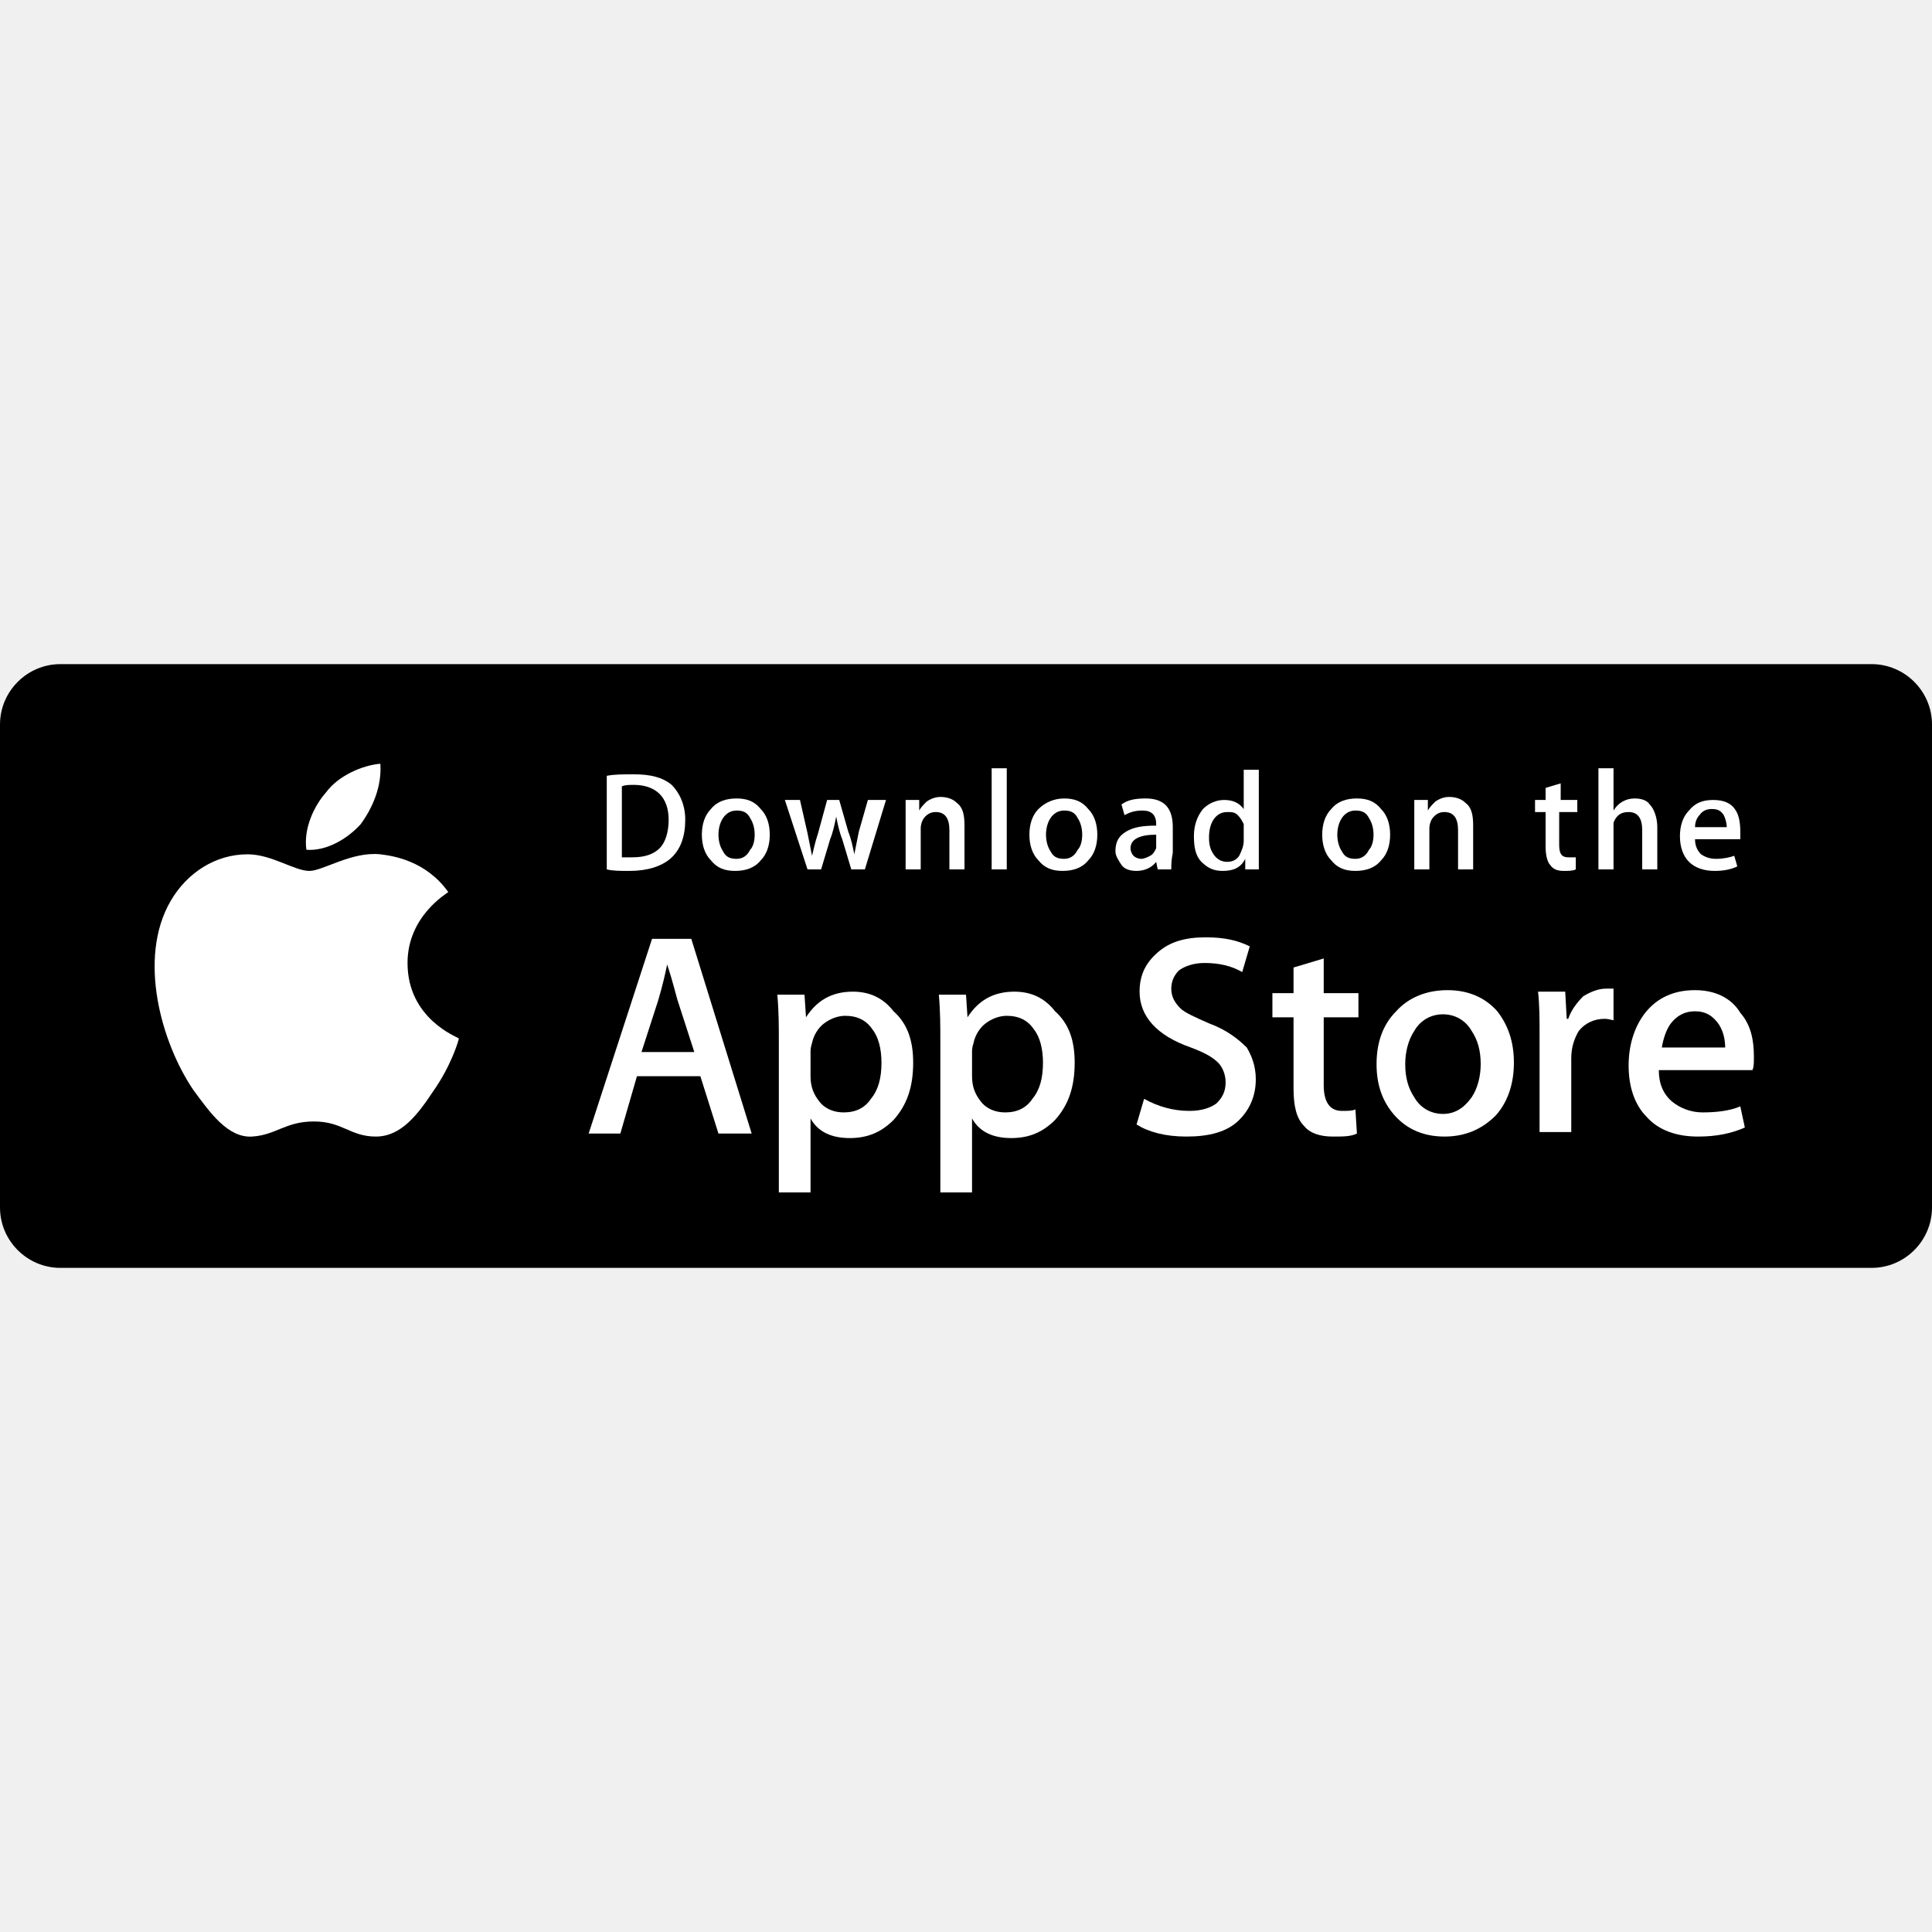
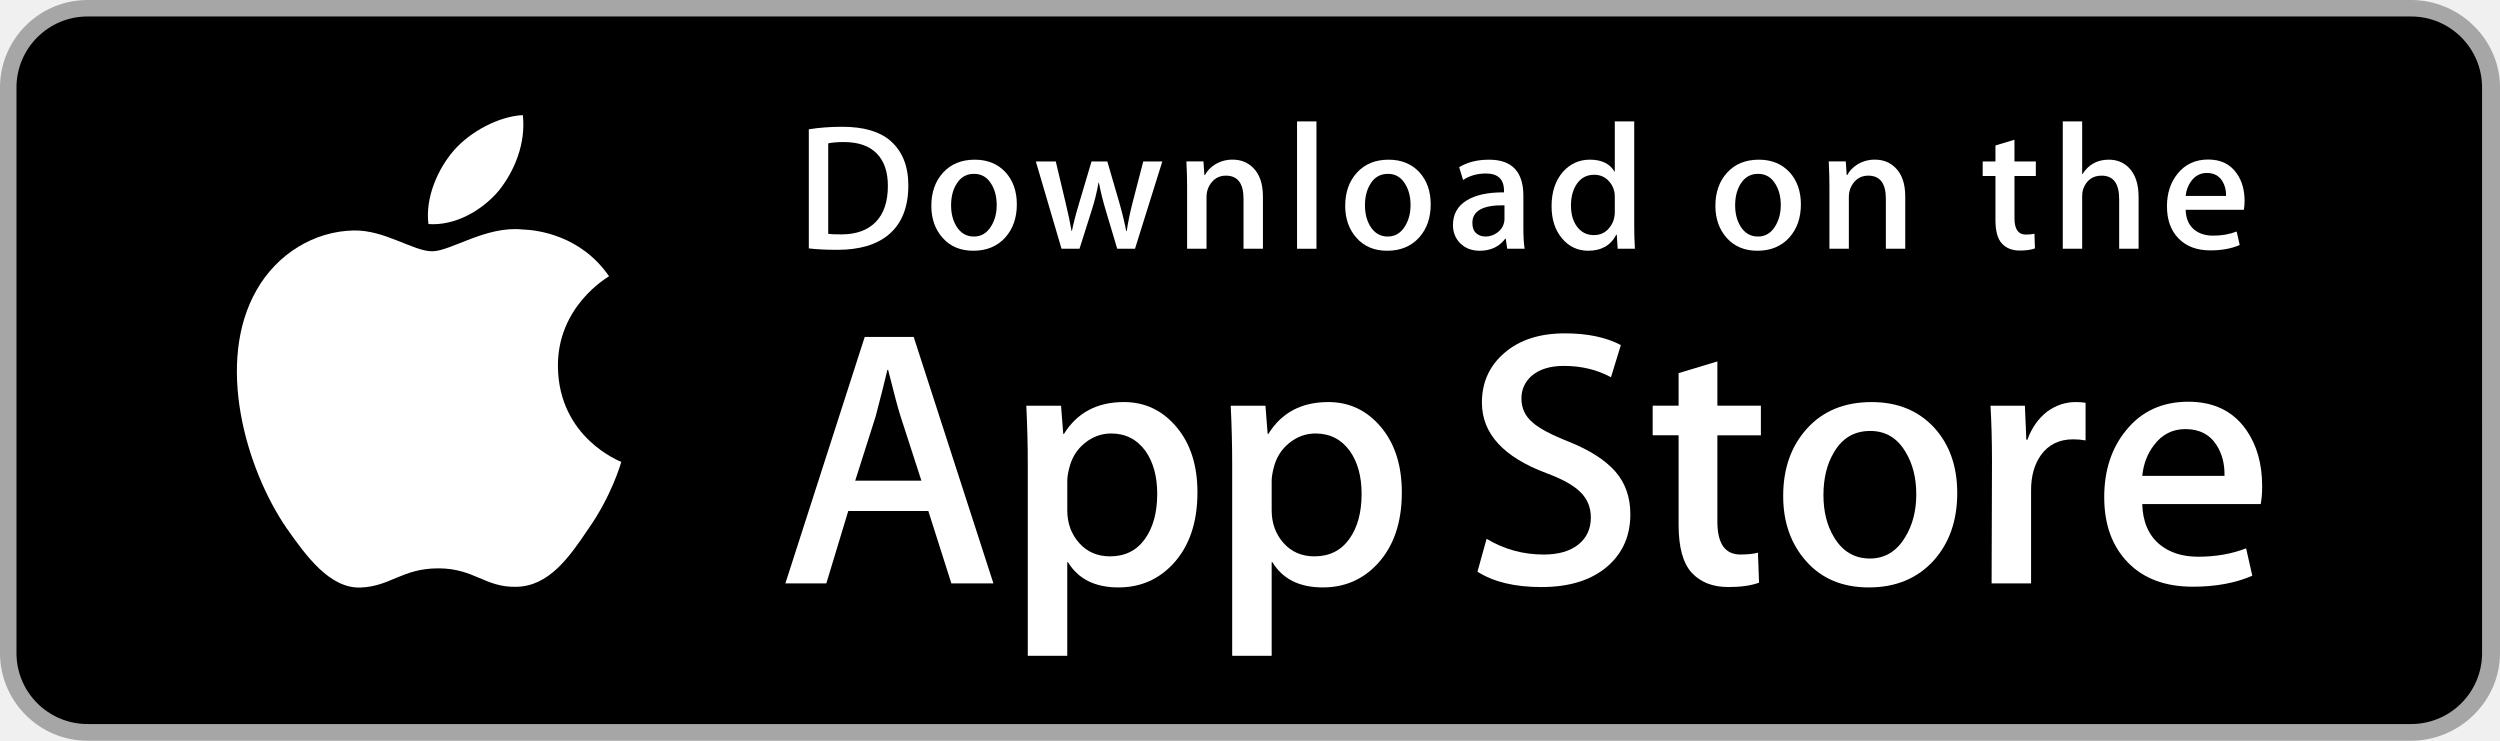
- <svg xmlns="http://www.w3.org/2000/svg" version="1.1" id="Badges" x="0px" y="0px" viewBox="44.2 -25 128 128" enable-background="new 44.2 -25 128 128" xml:space="preserve">
+ <svg xmlns="http://www.w3.org/2000/svg" version="1.1" id="US_UK_Download_on_the" x="0px" y="0px" width="135px" height="40px" viewBox="0 0 135 40" enable-background="new 0 0 135 40" xml:space="preserve">
  <g>
-     <path d="M168.2,59h-120c-2.2,0-4-1.8-4-4V23c0-2.2,1.8-4,4-4h120c2.2,0,4,1.8,4,4v32C172.2,57.2,170.4,59,168.2,59z" />
-     <path fill="#FFFFFF" d="M71.2,38.8c0-3.1,2.6-4.6,2.7-4.7c-1.5-2.1-3.7-2.4-4.5-2.5c-1.9-0.2-3.8,1.1-4.7,1.1c-1,0-2.5-1.1-4.1-1.1   c-2.1,0-4,1.2-5.1,3.1c-2.2,3.8-0.6,9.4,1.5,12.5c1.1,1.5,2.3,3.2,3.9,3.1c1.6-0.1,2.2-1,4.1-1c1.9,0,2.4,1,4.1,1   c1.7,0,2.8-1.5,3.8-3c1.2-1.7,1.7-3.4,1.7-3.5C74.5,43.7,71.2,42.5,71.2,38.8z" />
-     <path fill="#FFFFFF" d="M68.1,29.6c0.8-1.1,1.4-2.5,1.3-4c-1.2,0.1-2.8,0.8-3.6,1.9c-0.8,0.9-1.5,2.4-1.3,3.8   C65.8,31.4,67.2,30.6,68.1,29.6z" />
-     <path fill="#FFFFFF" d="M94,50.1h-2.2l-1.2-3.8h-4.2l-1.1,3.8h-2.1l4.2-12.9h2.6L94,50.1z M90.2,44.7l-1.1-3.4   c-0.1-0.3-0.3-1.2-0.7-2.4h0c-0.1,0.5-0.3,1.4-0.6,2.4l-1.1,3.4H90.2z" />
-     <path fill="#FFFFFF" d="M104.7,45.4c0,1.6-0.4,2.8-1.3,3.8c-0.8,0.8-1.7,1.2-2.9,1.2c-1.2,0-2.1-0.4-2.6-1.3h0v4.9h-2.1v-10   c0-1,0-2-0.1-3.1h1.8l0.1,1.5h0c0.7-1.1,1.7-1.7,3.1-1.7c1.1,0,2,0.4,2.7,1.3C104.3,42.8,104.7,43.9,104.7,45.4z M102.6,45.4   c0-0.9-0.2-1.7-0.6-2.2c-0.4-0.6-1-0.9-1.8-0.9c-0.5,0-1,0.2-1.4,0.5c-0.4,0.3-0.7,0.8-0.8,1.3c-0.1,0.3-0.1,0.5-0.1,0.6v1.6   c0,0.7,0.2,1.2,0.6,1.7c0.4,0.5,1,0.7,1.6,0.7c0.8,0,1.4-0.3,1.8-0.9C102.4,47.2,102.6,46.4,102.6,45.4z" />
-     <path fill="#FFFFFF" d="M115.4,45.4c0,1.6-0.4,2.8-1.3,3.8c-0.8,0.8-1.7,1.2-2.9,1.2c-1.2,0-2.1-0.4-2.6-1.3h0v4.9h-2.1v-10   c0-1,0-2-0.1-3.1h1.8l0.1,1.5h0c0.7-1.1,1.7-1.7,3.1-1.7c1.1,0,2,0.4,2.7,1.3C115,42.8,115.4,43.9,115.4,45.4z M113.3,45.4   c0-0.9-0.2-1.7-0.6-2.2c-0.4-0.6-1-0.9-1.8-0.9c-0.5,0-1,0.2-1.4,0.5c-0.4,0.3-0.7,0.8-0.8,1.3c-0.1,0.3-0.1,0.5-0.1,0.6v1.6   c0,0.7,0.2,1.2,0.6,1.7c0.4,0.5,1,0.7,1.6,0.7c0.8,0,1.4-0.3,1.8-0.9C113.1,47.2,113.3,46.4,113.3,45.4z" />
-     <path fill="#FFFFFF" d="M127.4,46.5c0,1.1-0.4,2-1.1,2.7c-0.8,0.8-2,1.1-3.5,1.1c-1.4,0-2.5-0.3-3.3-0.8l0.5-1.7   c0.9,0.5,1.9,0.8,3,0.8c0.8,0,1.4-0.2,1.8-0.5c0.4-0.4,0.6-0.8,0.6-1.4c0-0.5-0.2-1-0.5-1.3c-0.4-0.4-1-0.7-1.8-1   c-2.3-0.8-3.4-2.1-3.4-3.7c0-1.1,0.4-1.9,1.2-2.6c0.8-0.7,1.8-1,3.2-1c1.2,0,2.1,0.2,2.9,0.6l-0.5,1.7c-0.7-0.4-1.5-0.6-2.5-0.6   c-0.7,0-1.3,0.2-1.7,0.5c-0.3,0.3-0.5,0.7-0.5,1.2c0,0.5,0.2,0.9,0.6,1.3c0.3,0.3,1,0.6,1.9,1c1.1,0.4,1.9,1,2.5,1.6   C127.1,44.9,127.4,45.6,127.4,46.5z" />
-     <path fill="#FFFFFF" d="M134.2,42.4h-2.3v4.5c0,1.1,0.4,1.7,1.2,1.7c0.4,0,0.7,0,0.9-0.1l0.1,1.6c-0.4,0.2-0.9,0.2-1.6,0.2   c-0.8,0-1.5-0.2-1.9-0.7c-0.5-0.5-0.7-1.3-0.7-2.5v-4.7h-1.4v-1.6h1.4v-1.7l2-0.6v2.3h2.3V42.4z" />
-     <path fill="#FFFFFF" d="M144.5,45.4c0,1.4-0.4,2.6-1.2,3.5c-0.9,0.9-2,1.4-3.4,1.4c-1.4,0-2.5-0.5-3.3-1.4c-0.8-0.9-1.2-2-1.2-3.4   c0-1.4,0.4-2.6,1.3-3.5c0.8-0.9,2-1.4,3.4-1.4c1.4,0,2.5,0.5,3.3,1.4C144.1,42.9,144.5,44,144.5,45.4z M142.3,45.5   c0-0.9-0.2-1.6-0.6-2.2c-0.4-0.7-1.1-1.1-1.9-1.1c-0.8,0-1.5,0.4-1.9,1.1c-0.4,0.6-0.6,1.4-0.6,2.2c0,0.9,0.2,1.6,0.6,2.2   c0.4,0.7,1.1,1.1,1.9,1.1c0.8,0,1.4-0.4,1.9-1.1C142.1,47.1,142.3,46.3,142.3,45.5z" />
-     <path fill="#FFFFFF" d="M151.2,42.6c-0.2,0-0.4-0.1-0.7-0.1c-0.7,0-1.3,0.3-1.7,0.8c-0.3,0.5-0.5,1.1-0.5,1.8v4.9h-2.1l0-6.4   c0-1.1,0-2-0.1-2.9h1.8l0.1,1.8h0.1c0.2-0.6,0.6-1.1,1-1.5c0.5-0.3,1-0.5,1.5-0.5c0.2,0,0.4,0,0.5,0V42.6z" />
-     <path fill="#FFFFFF" d="M160.4,45c0,0.4,0,0.7-0.1,0.9h-6.2c0,0.9,0.3,1.6,0.9,2.1c0.5,0.4,1.2,0.7,2,0.7c0.9,0,1.8-0.1,2.5-0.4   l0.3,1.4c-0.9,0.4-1.9,0.6-3.1,0.6c-1.4,0-2.6-0.4-3.4-1.3c-0.8-0.8-1.2-2-1.2-3.4c0-1.4,0.4-2.6,1.1-3.5c0.8-1,1.9-1.5,3.3-1.5   c1.3,0,2.4,0.5,3,1.5C160.2,42.9,160.4,43.9,160.4,45z M158.5,44.5c0-0.6-0.1-1.1-0.4-1.6c-0.4-0.6-0.9-0.9-1.6-0.9   c-0.7,0-1.2,0.3-1.6,0.8c-0.3,0.4-0.5,1-0.6,1.6H158.5z" />
-     <path fill="#FFFFFF" d="M89.6,29.3c0,1.1-0.3,2-1,2.6c-0.6,0.5-1.5,0.8-2.7,0.8c-0.6,0-1.1,0-1.5-0.1v-6.2c0.5-0.1,1.1-0.1,1.8-0.1   c1.1,0,1.9,0.2,2.5,0.7C89.2,27.5,89.6,28.3,89.6,29.3z M88.5,29.3c0-0.7-0.2-1.3-0.6-1.7c-0.4-0.4-1-0.6-1.7-0.6   c-0.3,0-0.6,0-0.8,0.1v4.7c0.1,0,0.4,0,0.7,0c0.8,0,1.4-0.2,1.8-0.6C88.3,30.8,88.5,30.1,88.5,29.3z" />
-     <path fill="#FFFFFF" d="M95.2,30.3c0,0.7-0.2,1.3-0.6,1.7c-0.4,0.5-1,0.7-1.7,0.7c-0.7,0-1.2-0.2-1.6-0.7c-0.4-0.4-0.6-1-0.6-1.7   c0-0.7,0.2-1.3,0.6-1.7c0.4-0.5,1-0.7,1.7-0.7c0.7,0,1.2,0.2,1.6,0.7C95,29,95.2,29.6,95.2,30.3z M94.2,30.3c0-0.4-0.1-0.8-0.3-1.1   c-0.2-0.4-0.5-0.5-0.9-0.5c-0.4,0-0.7,0.2-0.9,0.5c-0.2,0.3-0.3,0.7-0.3,1.1c0,0.4,0.1,0.8,0.3,1.1c0.2,0.4,0.5,0.5,0.9,0.5   c0.4,0,0.7-0.2,0.9-0.6C94.1,31.1,94.2,30.7,94.2,30.3z" />
-     <path fill="#FFFFFF" d="M102.9,28l-1.4,4.6h-0.9l-0.6-2c-0.2-0.5-0.3-1-0.4-1.5h0c-0.1,0.5-0.2,1-0.4,1.5l-0.6,2h-0.9L96.2,28h1   l0.5,2.2c0.1,0.5,0.2,1,0.3,1.5h0c0.1-0.4,0.2-0.9,0.4-1.5l0.6-2.2h0.8l0.6,2.1c0.2,0.5,0.3,1,0.4,1.5h0c0.1-0.5,0.2-1,0.3-1.5   l0.6-2.1H102.9z" />
-     <path fill="#FFFFFF" d="M108.1,32.6h-1V30c0-0.8-0.3-1.2-0.9-1.2c-0.3,0-0.5,0.1-0.7,0.3c-0.2,0.2-0.3,0.5-0.3,0.8v2.7h-1v-3.3   c0-0.4,0-0.8,0-1.3h0.9l0,0.7h0c0.1-0.2,0.3-0.4,0.5-0.6c0.3-0.2,0.6-0.3,0.9-0.3c0.4,0,0.8,0.1,1.1,0.4c0.4,0.3,0.5,0.8,0.5,1.5   V32.6z" />
-     <path fill="#FFFFFF" d="M110.9,32.6h-1v-6.7h1V32.6z" />
-     <path fill="#FFFFFF" d="M116.9,30.3c0,0.7-0.2,1.3-0.6,1.7c-0.4,0.5-1,0.7-1.7,0.7c-0.7,0-1.2-0.2-1.6-0.7c-0.4-0.4-0.6-1-0.6-1.7   c0-0.7,0.2-1.3,0.6-1.7s1-0.7,1.7-0.7c0.7,0,1.2,0.2,1.6,0.7C116.7,29,116.9,29.6,116.9,30.3z M115.9,30.3c0-0.4-0.1-0.8-0.3-1.1   c-0.2-0.4-0.5-0.5-0.9-0.5c-0.4,0-0.7,0.2-0.9,0.5c-0.2,0.3-0.3,0.7-0.3,1.1c0,0.4,0.1,0.8,0.3,1.1c0.2,0.4,0.5,0.5,0.9,0.5   c0.4,0,0.7-0.2,0.9-0.6C115.8,31.1,115.9,30.7,115.9,30.3z" />
-     <path fill="#FFFFFF" d="M121.8,32.6h-0.9l-0.1-0.5h0c-0.3,0.4-0.8,0.6-1.3,0.6c-0.4,0-0.8-0.1-1-0.4c-0.2-0.3-0.4-0.6-0.4-0.9   c0-0.6,0.2-1,0.7-1.3c0.5-0.3,1.1-0.4,2-0.4v-0.1c0-0.6-0.3-0.9-0.9-0.9c-0.5,0-0.8,0.1-1.2,0.3l-0.2-0.7c0.4-0.3,0.9-0.4,1.6-0.4   c1.2,0,1.8,0.6,1.8,1.9v1.7C121.8,32,121.8,32.3,121.8,32.6z M120.8,31v-0.7c-1.1,0-1.7,0.3-1.7,0.9c0,0.2,0.1,0.4,0.2,0.5   c0.1,0.1,0.3,0.2,0.5,0.2c0.2,0,0.4-0.1,0.6-0.2c0.2-0.1,0.3-0.3,0.4-0.5C120.8,31.2,120.8,31.1,120.8,31z" />
-     <path fill="#FFFFFF" d="M127.6,32.6h-0.9l0-0.7h0c-0.3,0.6-0.8,0.8-1.5,0.8c-0.6,0-1-0.2-1.4-0.6c-0.4-0.4-0.5-1-0.5-1.7   c0-0.7,0.2-1.3,0.6-1.8c0.4-0.4,0.9-0.6,1.4-0.6c0.6,0,1,0.2,1.3,0.6h0v-2.6h1v5.4C127.6,31.8,127.6,32.2,127.6,32.6z M126.6,30.7   v-0.8c0-0.1,0-0.2,0-0.3c-0.1-0.2-0.2-0.4-0.4-0.6c-0.2-0.2-0.4-0.2-0.7-0.2c-0.4,0-0.7,0.2-0.9,0.5c-0.2,0.3-0.3,0.7-0.3,1.2   c0,0.5,0.1,0.8,0.3,1.1c0.2,0.3,0.5,0.5,0.9,0.5c0.3,0,0.6-0.1,0.8-0.4C126.5,31.3,126.6,31,126.6,30.7z" />
-     <path fill="#FFFFFF" d="M136.3,30.3c0,0.7-0.2,1.3-0.6,1.7c-0.4,0.5-1,0.7-1.7,0.7c-0.7,0-1.2-0.2-1.6-0.7c-0.4-0.4-0.6-1-0.6-1.7   c0-0.7,0.2-1.3,0.6-1.7c0.4-0.5,1-0.7,1.7-0.7c0.7,0,1.2,0.2,1.6,0.7C136.1,29,136.3,29.6,136.3,30.3z M135.2,30.3   c0-0.4-0.1-0.8-0.3-1.1c-0.2-0.4-0.5-0.5-0.9-0.5c-0.4,0-0.7,0.2-0.9,0.5c-0.2,0.3-0.3,0.7-0.3,1.1c0,0.4,0.1,0.8,0.3,1.1   c0.2,0.4,0.5,0.5,0.9,0.5c0.4,0,0.7-0.2,0.9-0.6C135.1,31.1,135.2,30.7,135.2,30.3z" />
-     <path fill="#FFFFFF" d="M141.8,32.6h-1V30c0-0.8-0.3-1.2-0.9-1.2c-0.3,0-0.5,0.1-0.7,0.3c-0.2,0.2-0.3,0.5-0.3,0.8v2.7h-1v-3.3   c0-0.4,0-0.8,0-1.3h0.9l0,0.7h0c0.1-0.2,0.3-0.4,0.5-0.6c0.3-0.2,0.6-0.3,0.9-0.3c0.4,0,0.8,0.1,1.1,0.4c0.4,0.3,0.5,0.8,0.5,1.5   V32.6z" />
-     <path fill="#FFFFFF" d="M148.6,28.8h-1.1V31c0,0.6,0.2,0.8,0.6,0.8c0.2,0,0.3,0,0.5,0l0,0.8c-0.2,0.1-0.5,0.1-0.8,0.1   c-0.4,0-0.7-0.1-0.9-0.4c-0.2-0.2-0.3-0.7-0.3-1.2v-2.3h-0.7V28h0.7v-0.8l1-0.3V28h1.1V28.8z" />
-     <path fill="#FFFFFF" d="M154,32.6h-1V30c0-0.8-0.3-1.2-0.9-1.2c-0.5,0-0.8,0.2-1,0.7c0,0.1,0,0.2,0,0.4v2.7h-1v-6.7h1v2.8h0   c0.3-0.5,0.8-0.8,1.4-0.8c0.4,0,0.8,0.1,1,0.4c0.3,0.3,0.5,0.9,0.5,1.5V32.6z" />
-     <path fill="#FFFFFF" d="M159.5,30.1c0,0.2,0,0.3,0,0.5h-3c0,0.5,0.2,0.8,0.4,1c0.3,0.2,0.6,0.3,1,0.3c0.5,0,0.9-0.1,1.2-0.2   l0.2,0.7c-0.4,0.2-0.9,0.3-1.5,0.3c-0.7,0-1.3-0.2-1.7-0.6c-0.4-0.4-0.6-1-0.6-1.7c0-0.7,0.2-1.3,0.6-1.7c0.4-0.5,0.9-0.7,1.6-0.7   c0.7,0,1.2,0.2,1.5,0.7C159.4,29,159.5,29.5,159.5,30.1z M158.6,29.8c0-0.3-0.1-0.6-0.2-0.8c-0.2-0.3-0.4-0.4-0.8-0.4   c-0.3,0-0.6,0.1-0.8,0.4c-0.2,0.2-0.3,0.5-0.3,0.8H158.6z" />
+     <path fill="#A6A6A6" d="M130.197,40H4.729C2.122,40,0,37.872,0,35.267V4.726C0,2.12,2.122,0,4.729,0h125.468   C132.803,0,135,2.12,135,4.726v30.541C135,37.872,132.803,40,130.197,40L130.197,40z" />
+     <path d="M134.032,35.268c0,2.116-1.714,3.83-3.834,3.83H4.729c-2.119,0-3.839-1.714-3.839-3.83V4.725   c0-2.115,1.72-3.835,3.839-3.835h125.468c2.121,0,3.834,1.72,3.834,3.835L134.032,35.268L134.032,35.268z" />
+     <g>
+       <g>
+         <path fill="#FFFFFF" d="M30.128,19.784c-0.029-3.223,2.639-4.791,2.761-4.864c-1.511-2.203-3.853-2.504-4.676-2.528     c-1.967-0.207-3.875,1.177-4.877,1.177c-1.022,0-2.565-1.157-4.228-1.123c-2.14,0.033-4.142,1.272-5.24,3.196     c-2.266,3.923-0.576,9.688,1.595,12.859c1.086,1.553,2.355,3.287,4.016,3.226c1.625-0.067,2.232-1.036,4.193-1.036     c1.943,0,2.513,1.036,4.207,0.997c1.744-0.028,2.842-1.56,3.89-3.127c1.255-1.78,1.759-3.533,1.779-3.623     C33.507,24.924,30.161,23.647,30.128,19.784z" />
+         <path fill="#FFFFFF" d="M26.928,10.306c0.874-1.093,1.472-2.58,1.306-4.089c-1.265,0.056-2.847,0.875-3.758,1.944     c-0.806,0.942-1.526,2.486-1.34,3.938C24.557,12.205,26.016,11.382,26.928,10.306z" />
+       </g>
+     </g>
+     <g>
+       <path fill="#FFFFFF" d="M53.645,31.504h-2.271l-1.244-3.909h-4.324l-1.185,3.909h-2.211l4.284-13.308h2.646L53.645,31.504z     M49.755,25.955L48.63,22.48c-0.119-0.355-0.342-1.191-0.671-2.507h-0.04c-0.131,0.566-0.342,1.402-0.632,2.507l-1.105,3.475    H49.755z" />
+       <path fill="#FFFFFF" d="M64.662,26.588c0,1.632-0.441,2.922-1.323,3.869c-0.79,0.843-1.771,1.264-2.942,1.264    c-1.264,0-2.172-0.454-2.725-1.362h-0.04v5.055h-2.132V25.067c0-1.026-0.027-2.079-0.079-3.159h1.875l0.119,1.521h0.04    c0.711-1.146,1.79-1.718,3.238-1.718c1.132,0,2.077,0.447,2.833,1.342C64.284,23.949,64.662,25.127,64.662,26.588z M62.49,26.666    c0-0.934-0.21-1.704-0.632-2.31c-0.461-0.632-1.08-0.948-1.856-0.948c-0.526,0-1.004,0.176-1.431,0.523    c-0.428,0.35-0.708,0.807-0.839,1.373c-0.066,0.264-0.099,0.48-0.099,0.65v1.6c0,0.698,0.214,1.287,0.642,1.768    s0.984,0.721,1.668,0.721c0.803,0,1.428-0.31,1.875-0.928C62.266,28.496,62.49,27.68,62.49,26.666z" />
+       <path fill="#FFFFFF" d="M75.699,26.588c0,1.632-0.441,2.922-1.324,3.869c-0.789,0.843-1.77,1.264-2.941,1.264    c-1.264,0-2.172-0.454-2.724-1.362H68.67v5.055h-2.132V25.067c0-1.026-0.027-2.079-0.079-3.159h1.875l0.119,1.521h0.04    c0.71-1.146,1.789-1.718,3.238-1.718c1.131,0,2.076,0.447,2.834,1.342C75.32,23.949,75.699,25.127,75.699,26.588z M73.527,26.666    c0-0.934-0.211-1.704-0.633-2.31c-0.461-0.632-1.078-0.948-1.855-0.948c-0.527,0-1.004,0.176-1.432,0.523    c-0.428,0.35-0.707,0.807-0.838,1.373c-0.065,0.264-0.099,0.48-0.099,0.65v1.6c0,0.698,0.214,1.287,0.64,1.768    c0.428,0.48,0.984,0.721,1.67,0.721c0.803,0,1.428-0.31,1.875-0.928C73.303,28.496,73.527,27.68,73.527,26.666z" />
+       <path fill="#FFFFFF" d="M88.039,27.772c0,1.132-0.393,2.053-1.182,2.764c-0.867,0.777-2.074,1.165-3.625,1.165    c-1.432,0-2.58-0.276-3.449-0.829l0.494-1.777c0.936,0.566,1.963,0.85,3.082,0.85c0.803,0,1.428-0.182,1.877-0.544    c0.447-0.362,0.67-0.848,0.67-1.454c0-0.54-0.184-0.995-0.553-1.364c-0.367-0.369-0.98-0.712-1.836-1.029    c-2.33-0.869-3.494-2.142-3.494-3.816c0-1.094,0.408-1.991,1.225-2.689c0.814-0.699,1.9-1.048,3.258-1.048    c1.211,0,2.217,0.211,3.02,0.632l-0.533,1.738c-0.75-0.408-1.598-0.612-2.547-0.612c-0.75,0-1.336,0.185-1.756,0.553    c-0.355,0.329-0.533,0.73-0.533,1.205c0,0.526,0.203,0.961,0.611,1.303c0.355,0.316,1,0.658,1.936,1.027    c1.145,0.461,1.986,1,2.527,1.618C87.77,26.081,88.039,26.852,88.039,27.772z" />
+       <path fill="#FFFFFF" d="M95.088,23.508h-2.35v4.659c0,1.185,0.414,1.777,1.244,1.777c0.381,0,0.697-0.033,0.947-0.099l0.059,1.619    c-0.42,0.157-0.973,0.236-1.658,0.236c-0.842,0-1.5-0.257-1.975-0.77c-0.473-0.514-0.711-1.376-0.711-2.587v-4.837h-1.4v-1.6h1.4    v-1.757l2.094-0.632v2.389h2.35V23.508z" />
+       <path fill="#FFFFFF" d="M105.691,26.627c0,1.475-0.422,2.686-1.264,3.633c-0.883,0.975-2.055,1.461-3.516,1.461    c-1.408,0-2.529-0.467-3.365-1.401s-1.254-2.113-1.254-3.534c0-1.487,0.43-2.705,1.293-3.652c0.861-0.948,2.023-1.422,3.484-1.422    c1.408,0,2.541,0.467,3.396,1.402C105.283,24.021,105.691,25.192,105.691,26.627z M103.479,26.696    c0-0.885-0.189-1.644-0.572-2.277c-0.447-0.766-1.086-1.148-1.914-1.148c-0.857,0-1.508,0.383-1.955,1.148    c-0.383,0.634-0.572,1.405-0.572,2.317c0,0.885,0.189,1.644,0.572,2.276c0.461,0.766,1.105,1.148,1.936,1.148    c0.814,0,1.453-0.39,1.914-1.168C103.281,28.347,103.479,27.58,103.479,26.696z" />
+       <path fill="#FFFFFF" d="M112.621,23.783c-0.211-0.039-0.436-0.059-0.672-0.059c-0.75,0-1.33,0.283-1.738,0.85    c-0.355,0.5-0.533,1.132-0.533,1.895v5.035h-2.131l0.02-6.574c0-1.106-0.027-2.113-0.08-3.021h1.857l0.078,1.836h0.059    c0.225-0.631,0.58-1.139,1.066-1.52c0.475-0.343,0.988-0.514,1.541-0.514c0.197,0,0.375,0.014,0.533,0.039V23.783z" />
+       <path fill="#FFFFFF" d="M122.156,26.252c0,0.382-0.025,0.704-0.078,0.967h-6.396c0.025,0.948,0.334,1.673,0.928,2.173    c0.539,0.447,1.236,0.671,2.092,0.671c0.947,0,1.811-0.151,2.588-0.454l0.334,1.48c-0.908,0.396-1.98,0.593-3.217,0.593    c-1.488,0-2.656-0.438-3.506-1.313c-0.848-0.875-1.273-2.05-1.273-3.524c0-1.447,0.395-2.652,1.186-3.613    c0.828-1.026,1.947-1.539,3.355-1.539c1.383,0,2.43,0.513,3.141,1.539C121.873,24.047,122.156,25.055,122.156,26.252z     M120.123,25.699c0.014-0.632-0.125-1.178-0.414-1.639c-0.369-0.593-0.936-0.889-1.699-0.889c-0.697,0-1.264,0.289-1.697,0.869    c-0.355,0.461-0.566,1.014-0.631,1.658H120.123z" />
+     </g>
+     <g>
+       <g>
+         <path fill="#FFFFFF" d="M49.05,10.009c0,1.177-0.353,2.063-1.058,2.658c-0.653,0.549-1.581,0.824-2.783,0.824     c-0.596,0-1.106-0.026-1.533-0.078V6.982c0.557-0.09,1.157-0.136,1.805-0.136c1.145,0,2.008,0.249,2.59,0.747     C48.723,8.156,49.05,8.961,49.05,10.009z M47.945,10.038c0-0.763-0.202-1.348-0.606-1.756c-0.404-0.407-0.994-0.611-1.771-0.611     c-0.33,0-0.611,0.022-0.844,0.068v4.889c0.129,0.02,0.365,0.029,0.708,0.029c0.802,0,1.421-0.223,1.857-0.669     S47.945,10.892,47.945,10.038z" />
+         <path fill="#FFFFFF" d="M54.909,11.037c0,0.725-0.207,1.319-0.621,1.785c-0.434,0.479-1.009,0.718-1.727,0.718     c-0.692,0-1.243-0.229-1.654-0.689c-0.41-0.459-0.615-1.038-0.615-1.736c0-0.73,0.211-1.329,0.635-1.794s0.994-0.698,1.712-0.698     c0.692,0,1.248,0.229,1.669,0.688C54.708,9.757,54.909,10.333,54.909,11.037z M53.822,11.071c0-0.435-0.094-0.808-0.281-1.119     c-0.22-0.376-0.533-0.564-0.94-0.564c-0.421,0-0.741,0.188-0.961,0.564c-0.188,0.311-0.281,0.69-0.281,1.138     c0,0.435,0.094,0.808,0.281,1.119c0.227,0.376,0.543,0.564,0.951,0.564c0.4,0,0.714-0.191,0.94-0.574     C53.725,11.882,53.822,11.506,53.822,11.071z" />
+         <path fill="#FFFFFF" d="M62.765,8.719l-1.475,4.714h-0.96l-0.611-2.047c-0.155-0.511-0.281-1.019-0.379-1.523h-0.019     c-0.091,0.518-0.217,1.025-0.379,1.523l-0.649,2.047h-0.971l-1.387-4.714h1.077l0.533,2.241c0.129,0.53,0.235,1.035,0.32,1.513     h0.019c0.078-0.394,0.207-0.896,0.389-1.503l0.669-2.25h0.854l0.641,2.202c0.155,0.537,0.281,1.054,0.378,1.552h0.029     c0.071-0.485,0.178-1.002,0.32-1.552l0.572-2.202H62.765z" />
+         <path fill="#FFFFFF" d="M68.198,13.433H67.15v-2.7c0-0.832-0.316-1.248-0.95-1.248c-0.311,0-0.562,0.114-0.757,0.343     c-0.193,0.229-0.291,0.499-0.291,0.808v2.796h-1.048v-3.366c0-0.414-0.013-0.863-0.038-1.349h0.921l0.049,0.737h0.029     c0.122-0.229,0.304-0.418,0.543-0.569c0.284-0.176,0.602-0.265,0.95-0.265c0.44,0,0.806,0.142,1.097,0.427     c0.362,0.349,0.543,0.87,0.543,1.562V13.433z" />
+         <path fill="#FFFFFF" d="M71.088,13.433h-1.047V6.556h1.047V13.433z" />
+         <path fill="#FFFFFF" d="M77.258,11.037c0,0.725-0.207,1.319-0.621,1.785c-0.434,0.479-1.01,0.718-1.727,0.718     c-0.693,0-1.244-0.229-1.654-0.689c-0.41-0.459-0.615-1.038-0.615-1.736c0-0.73,0.211-1.329,0.635-1.794s0.994-0.698,1.711-0.698     c0.693,0,1.248,0.229,1.67,0.688C77.057,9.757,77.258,10.333,77.258,11.037z M76.17,11.071c0-0.435-0.094-0.808-0.281-1.119     c-0.219-0.376-0.533-0.564-0.939-0.564c-0.422,0-0.742,0.188-0.961,0.564c-0.188,0.311-0.281,0.69-0.281,1.138     c0,0.435,0.094,0.808,0.281,1.119c0.227,0.376,0.543,0.564,0.951,0.564c0.4,0,0.713-0.191,0.939-0.574     C76.074,11.882,76.17,11.506,76.17,11.071z" />
+         <path fill="#FFFFFF" d="M82.33,13.433h-0.941l-0.078-0.543h-0.029c-0.322,0.433-0.781,0.65-1.377,0.65     c-0.445,0-0.805-0.143-1.076-0.427c-0.246-0.258-0.369-0.579-0.369-0.96c0-0.576,0.24-1.015,0.723-1.319     c0.482-0.304,1.16-0.453,2.033-0.446V10.3c0-0.621-0.326-0.931-0.979-0.931c-0.465,0-0.875,0.117-1.229,0.349l-0.213-0.688     c0.438-0.271,0.979-0.407,1.617-0.407c1.232,0,1.85,0.65,1.85,1.95v1.736C82.262,12.78,82.285,13.155,82.33,13.433z      M81.242,11.813v-0.727c-1.156-0.02-1.734,0.297-1.734,0.95c0,0.246,0.066,0.43,0.201,0.553c0.135,0.123,0.307,0.184,0.512,0.184     c0.23,0,0.445-0.073,0.641-0.218c0.197-0.146,0.318-0.331,0.363-0.558C81.236,11.946,81.242,11.884,81.242,11.813z" />
+         <path fill="#FFFFFF" d="M88.285,13.433h-0.93l-0.049-0.757h-0.029c-0.297,0.576-0.803,0.864-1.514,0.864     c-0.568,0-1.041-0.223-1.416-0.669s-0.562-1.025-0.562-1.736c0-0.763,0.203-1.381,0.611-1.853c0.395-0.44,0.879-0.66,1.455-0.66     c0.633,0,1.076,0.213,1.328,0.64h0.02V6.556h1.049v5.607C88.248,12.622,88.26,13.045,88.285,13.433z M87.199,11.445v-0.786     c0-0.136-0.01-0.246-0.029-0.33c-0.059-0.252-0.186-0.464-0.379-0.635c-0.195-0.171-0.43-0.257-0.701-0.257     c-0.391,0-0.697,0.155-0.922,0.466c-0.223,0.311-0.336,0.708-0.336,1.193c0,0.466,0.107,0.844,0.322,1.135     c0.227,0.31,0.533,0.465,0.916,0.465c0.344,0,0.619-0.129,0.828-0.388C87.1,12.069,87.199,11.781,87.199,11.445z" />
+         <path fill="#FFFFFF" d="M97.248,11.037c0,0.725-0.207,1.319-0.621,1.785c-0.434,0.479-1.008,0.718-1.727,0.718     c-0.691,0-1.242-0.229-1.654-0.689c-0.41-0.459-0.615-1.038-0.615-1.736c0-0.73,0.211-1.329,0.635-1.794s0.994-0.698,1.713-0.698     c0.691,0,1.248,0.229,1.668,0.688C97.047,9.757,97.248,10.333,97.248,11.037z M96.162,11.071c0-0.435-0.094-0.808-0.281-1.119     c-0.221-0.376-0.533-0.564-0.941-0.564c-0.42,0-0.74,0.188-0.961,0.564c-0.188,0.311-0.281,0.69-0.281,1.138     c0,0.435,0.094,0.808,0.281,1.119c0.227,0.376,0.543,0.564,0.951,0.564c0.4,0,0.715-0.191,0.941-0.574     C96.064,11.882,96.162,11.506,96.162,11.071z" />
+         <path fill="#FFFFFF" d="M102.883,13.433h-1.047v-2.7c0-0.832-0.316-1.248-0.951-1.248c-0.311,0-0.562,0.114-0.756,0.343     s-0.291,0.499-0.291,0.808v2.796h-1.049v-3.366c0-0.414-0.012-0.863-0.037-1.349h0.92l0.049,0.737h0.029     c0.123-0.229,0.305-0.418,0.543-0.569c0.285-0.176,0.602-0.265,0.951-0.265c0.439,0,0.805,0.142,1.096,0.427     c0.363,0.349,0.543,0.87,0.543,1.562V13.433z" />
+         <path fill="#FFFFFF" d="M109.936,9.504h-1.154v2.29c0,0.582,0.205,0.873,0.611,0.873c0.188,0,0.344-0.016,0.467-0.049     l0.027,0.795c-0.207,0.078-0.479,0.117-0.814,0.117c-0.414,0-0.736-0.126-0.969-0.378c-0.234-0.252-0.35-0.676-0.35-1.271V9.504     h-0.689V8.719h0.689V7.855l1.027-0.31v1.173h1.154V9.504z" />
+         <path fill="#FFFFFF" d="M115.484,13.433h-1.049v-2.68c0-0.845-0.316-1.268-0.949-1.268c-0.486,0-0.818,0.245-1,0.735     c-0.031,0.103-0.049,0.229-0.049,0.377v2.835h-1.047V6.556h1.047v2.841h0.02c0.33-0.517,0.803-0.775,1.416-0.775     c0.434,0,0.793,0.142,1.078,0.427c0.355,0.355,0.533,0.883,0.533,1.581V13.433z" />
+         <path fill="#FFFFFF" d="M121.207,10.853c0,0.188-0.014,0.346-0.039,0.475h-3.143c0.014,0.466,0.164,0.821,0.455,1.067     c0.266,0.22,0.609,0.33,1.029,0.33c0.465,0,0.889-0.074,1.271-0.223l0.164,0.728c-0.447,0.194-0.973,0.291-1.582,0.291     c-0.73,0-1.305-0.215-1.721-0.645c-0.418-0.43-0.625-1.007-0.625-1.731c0-0.711,0.193-1.303,0.582-1.775     c0.406-0.504,0.955-0.756,1.648-0.756c0.678,0,1.193,0.252,1.541,0.756C121.068,9.77,121.207,10.265,121.207,10.853z      M120.207,10.582c0.008-0.311-0.061-0.579-0.203-0.805c-0.182-0.291-0.459-0.437-0.834-0.437c-0.342,0-0.621,0.142-0.834,0.427     c-0.174,0.227-0.277,0.498-0.311,0.815H120.207z" />
+       </g>
+     </g>
  </g>
</svg>
